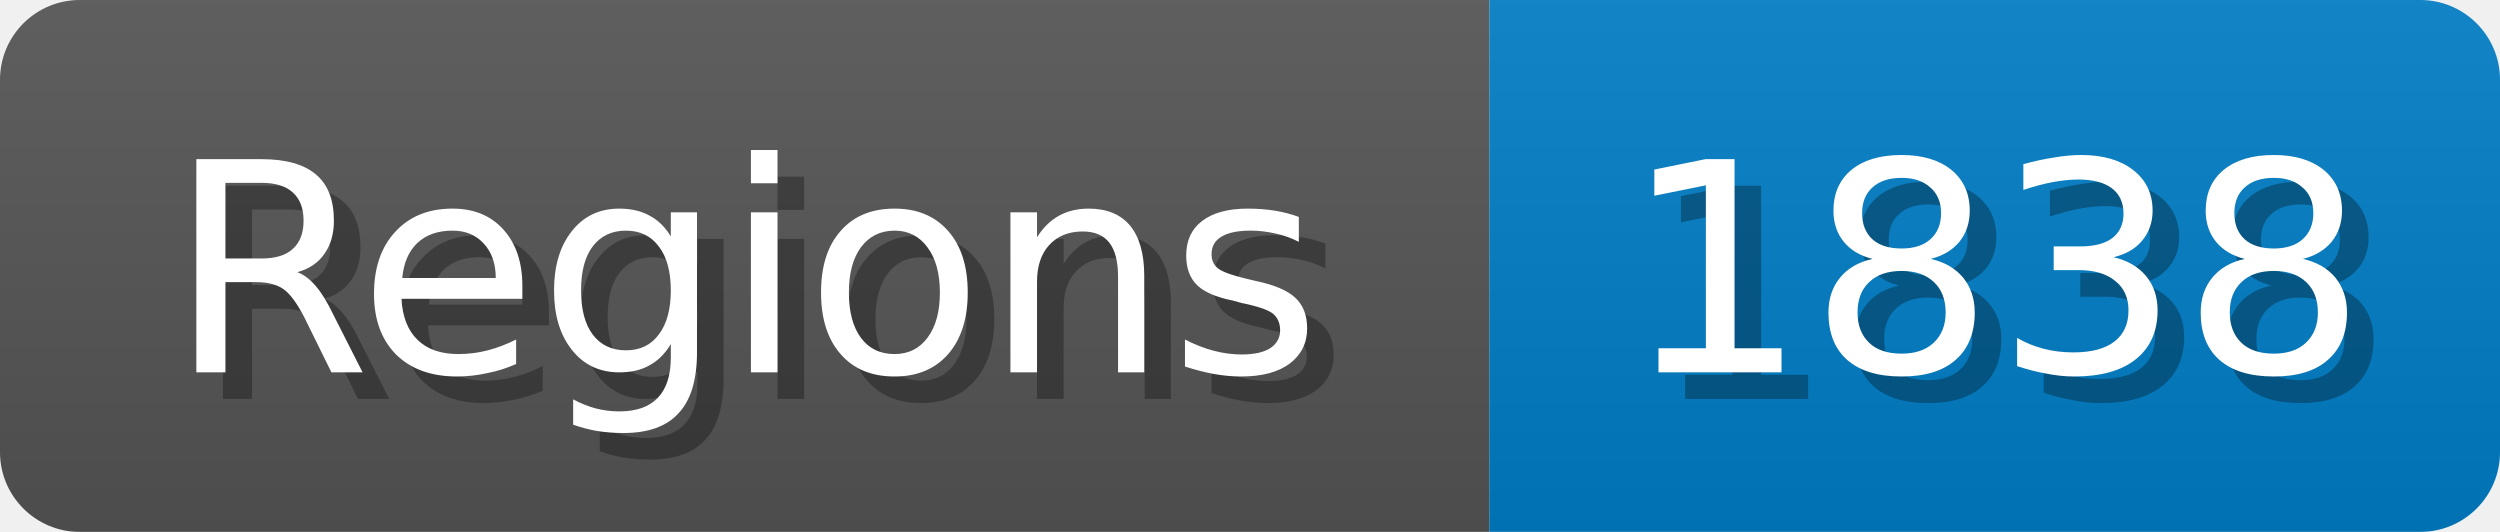
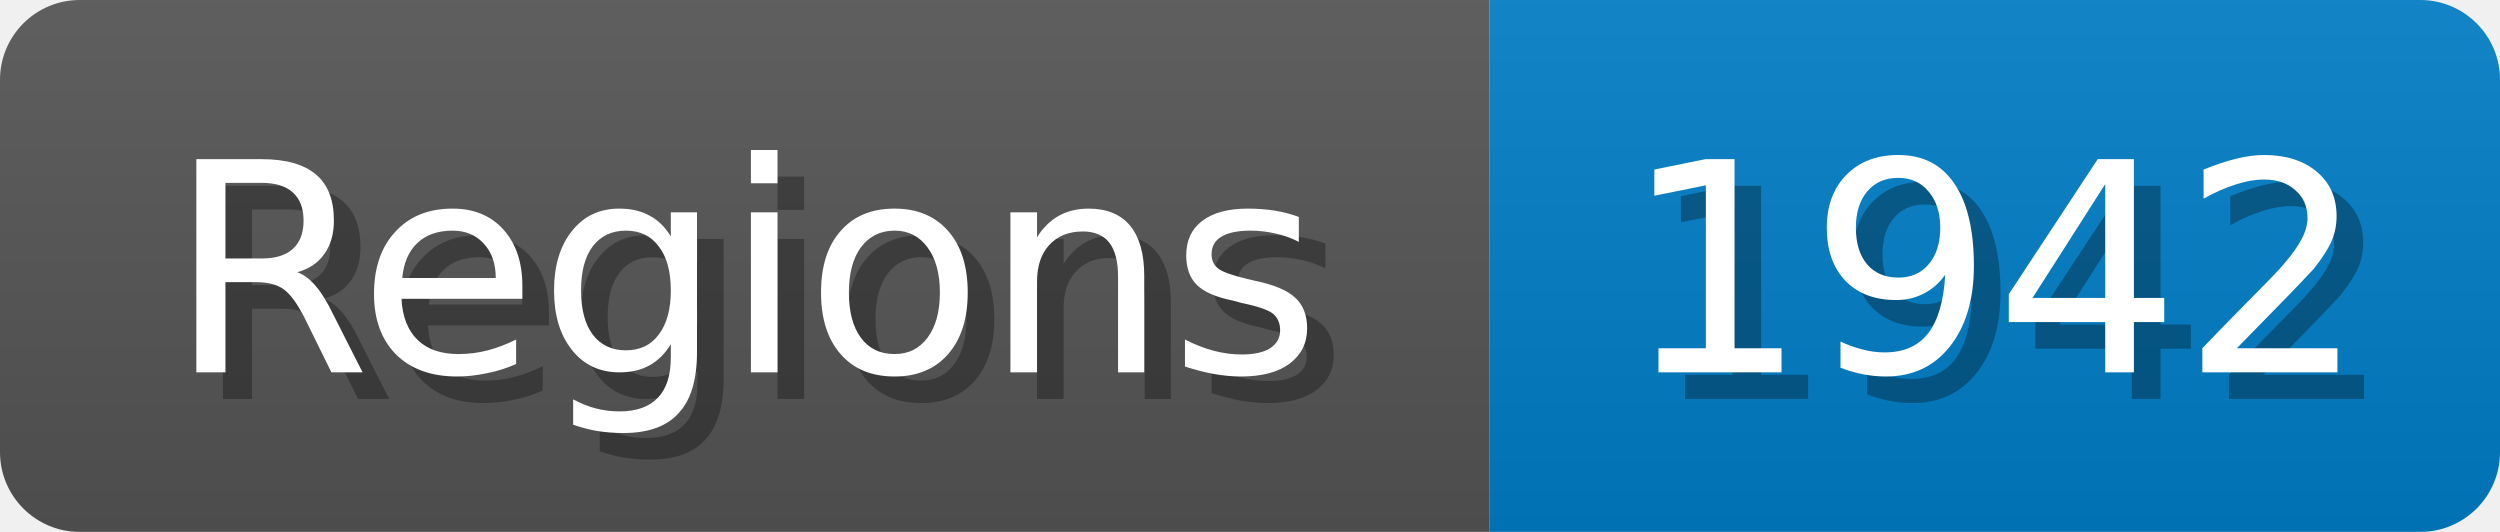
<svg xmlns="http://www.w3.org/2000/svg" width="94" height="20">
  <linearGradient id="b" x2="0" y2="100%">
    <stop offset="0" stop-color="#bbb" stop-opacity=".1" />
    <stop offset="1" stop-opacity=".1" />
  </linearGradient>
  <mask id="anybadge_1">
    <rect width="94" height="20" rx="3" fill="#fff" />
  </mask>
  <g mask="url(#anybadge_1)">
    <path fill="#555" d="M0 0h56v20H0z" />
    <path fill="#007ec6" d="M56 0h38v20H56z" />
    <path fill="url(#b)" d="M0 0h94v20H0z" />
  </g>
  <g fill="#fff" text-anchor="middle" font-family="DejaVu Sans,Verdana,Geneva,sans-serif" font-size="11">
    <text x="29.0" y="15" fill="#010101" fill-opacity=".3">Regions</text>
    <text x="28.0" y="14">Regions</text>
  </g>
  <g fill="#fff" text-anchor="middle" font-family="DejaVu Sans,Verdana,Geneva,sans-serif" font-size="11">
-     <text x="76.0" y="15" fill="#010101" fill-opacity=".3">1838</text>
-     <text x="75.0" y="14">1838</text>
+     <text x="76.0" y="15" fill="#010101" fill-opacity=".3">1942</text>
+     <text x="75.0" y="14">1942</text>
  </g>
</svg>
